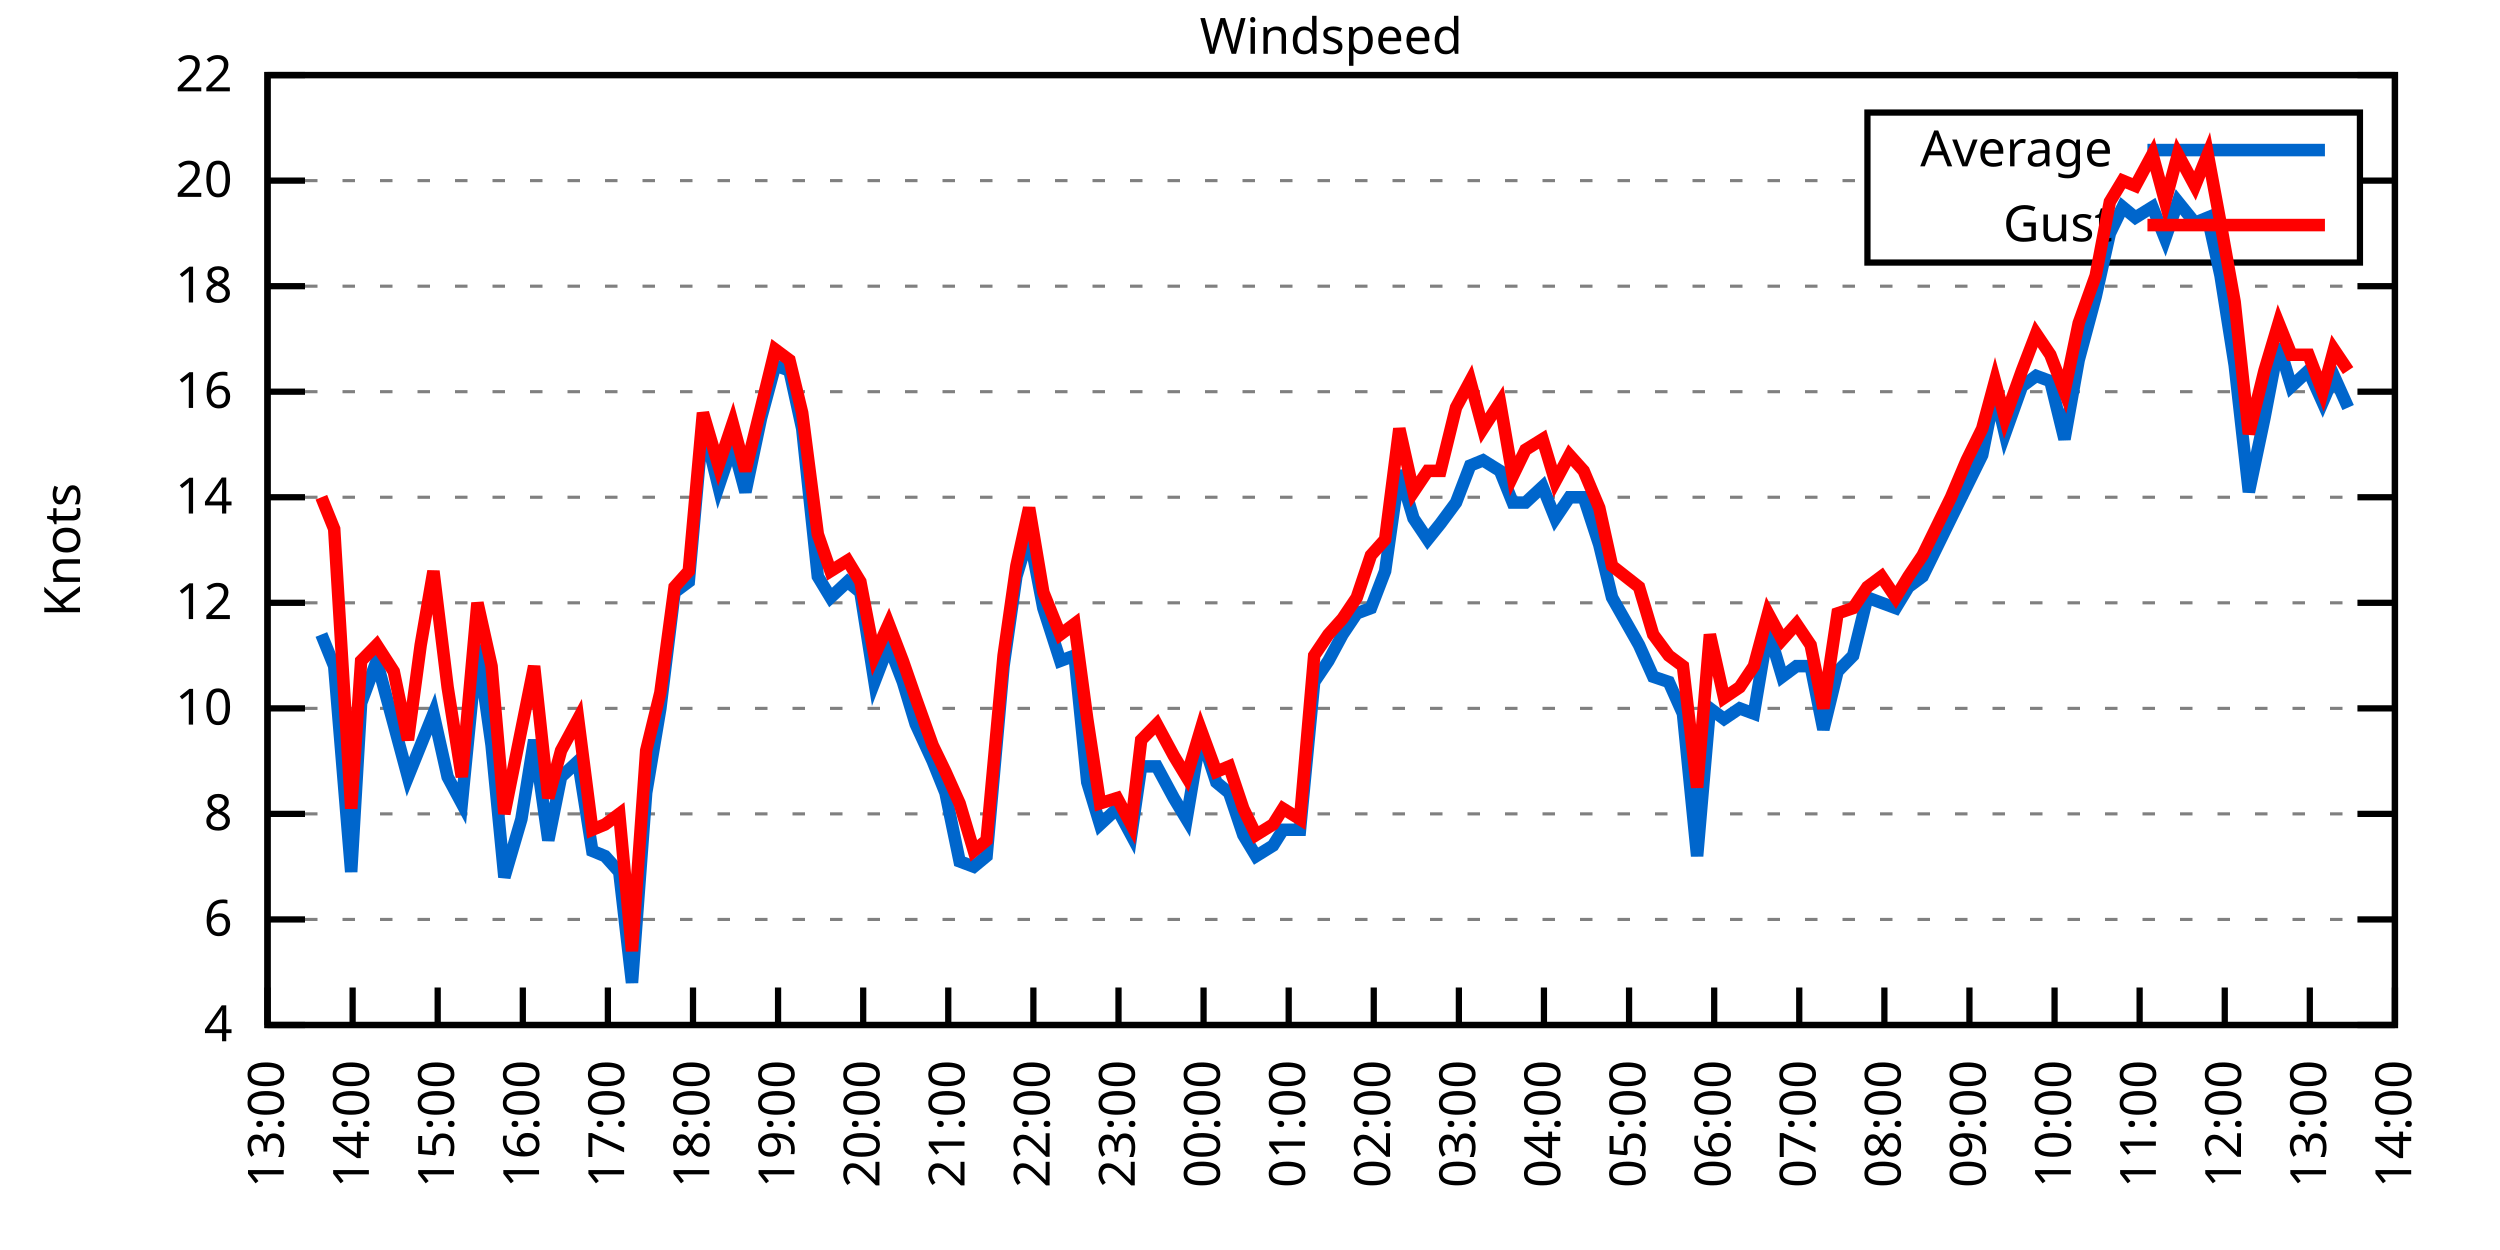
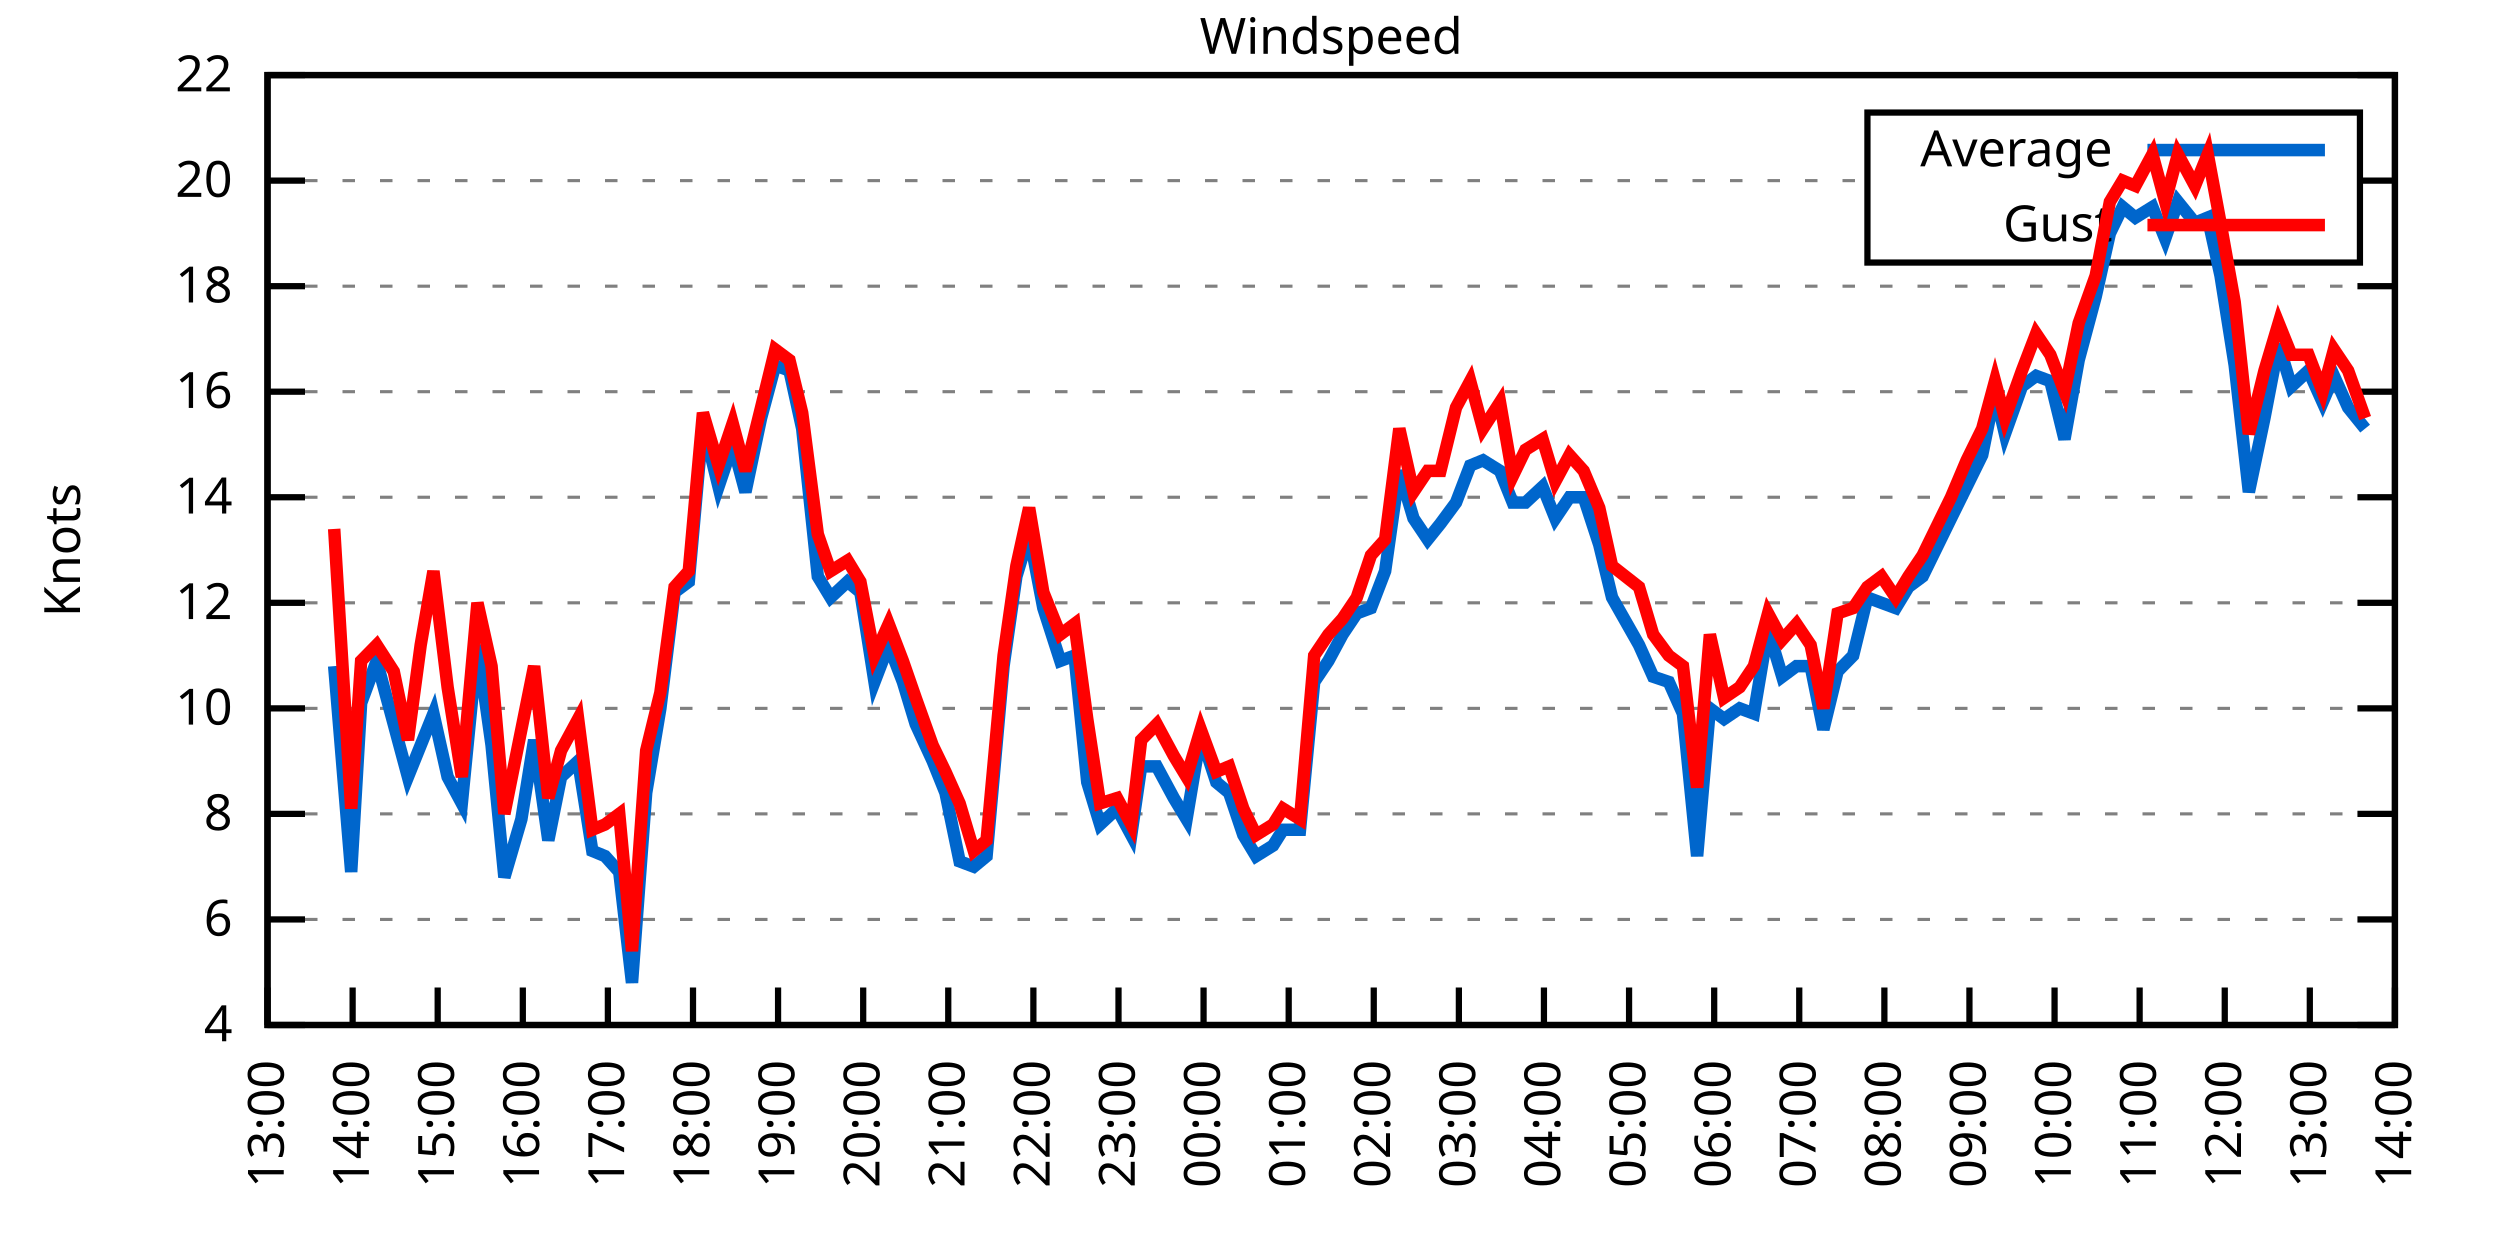
<svg xmlns="http://www.w3.org/2000/svg" xmlns:xlink="http://www.w3.org/1999/xlink" width="400" height="200" viewBox="0 0 400 200">
  <g id="gnuplot_canvas">
    <rect x="0" y="0" width="400" height="200" fill="none" />
    <defs>
      <circle id="gpDot" r="0.5" stroke-width="0.5" stroke="currentColor" />
      <path id="gpPt0" stroke-width="0.333" stroke="currentColor" d="M-1,0 h2 M0,-1 v2" />
      <path id="gpPt1" stroke-width="0.333" stroke="currentColor" d="M-1,-1 L1,1 M1,-1 L-1,1" />
      <path id="gpPt2" stroke-width="0.333" stroke="currentColor" d="M-1,0 L1,0 M0,-1 L0,1 M-1,-1 L1,1 M-1,1 L1,-1" />
      <rect id="gpPt3" stroke-width="0.333" stroke="currentColor" x="-1" y="-1" width="2" height="2" />
      <rect id="gpPt4" stroke-width="0.333" stroke="currentColor" fill="currentColor" x="-1" y="-1" width="2" height="2" />
      <circle id="gpPt5" stroke-width="0.333" stroke="currentColor" cx="0" cy="0" r="1" />
      <use xlink:href="#gpPt5" id="gpPt6" fill="currentColor" stroke="none" />
      <path id="gpPt7" stroke-width="0.333" stroke="currentColor" d="M0,-1.33 L-1.33,0.67 L1.33,0.67 z" />
      <use xlink:href="#gpPt7" id="gpPt8" fill="currentColor" stroke="none" />
      <use xlink:href="#gpPt7" id="gpPt9" stroke="currentColor" transform="rotate(180)" />
      <use xlink:href="#gpPt9" id="gpPt10" fill="currentColor" stroke="none" />
      <use xlink:href="#gpPt3" id="gpPt11" stroke="currentColor" transform="rotate(45)" />
      <use xlink:href="#gpPt11" id="gpPt12" fill="currentColor" stroke="none" />
      <path id="gpPt13" stroke-width="0.333" stroke="currentColor" d="M0,1.330 L1.265,0.411 L0.782,-1.067 L-0.782,-1.076 L-1.265,0.411 z" />
      <use xlink:href="#gpPt13" id="gpPt14" fill="currentColor" stroke="none" />
      <filter id="textbox" filterUnits="objectBoundingBox" x="0" y="0" height="1" width="1">
        <feFlood flood-color="white" flood-opacity="1" result="bgnd" />
        <feComposite in="SourceGraphic" in2="bgnd" operator="atop" />
      </filter>
      <filter id="greybox" filterUnits="objectBoundingBox" x="0" y="0" height="1" width="1">
        <feFlood flood-color="lightgrey" flood-opacity="1" result="grey" />
        <feComposite in="SourceGraphic" in2="grey" operator="atop" />
      </filter>
    </defs>
    <g fill="none" color="white" stroke="currentColor" stroke-width="1.00" stroke-linecap="butt" stroke-linejoin="miter">
</g>
    <g fill="none" color="black" stroke="currentColor" stroke-width="1.00" stroke-linecap="butt" stroke-linejoin="miter">
      <g stroke="none" shape-rendering="crispEdges">
        <polygon fill="rgb(255, 255, 255)" points="42.80,164.00 383.18,164.00 383.18,12.02 42.80,12.02 " />
      </g>
    </g>
    <g fill="none" color="black" stroke="currentColor" stroke-width="1.00" stroke-linecap="butt" stroke-linejoin="miter">
</g>
    <g fill="none" color="black" stroke="black" stroke-width="0.50" stroke-linecap="butt" stroke-linejoin="miter">
</g>
    <g fill="none" color="gray" stroke="currentColor" stroke-width="0.50" stroke-linecap="butt" stroke-linejoin="miter">
      <path stroke="gray" stroke-dasharray="2,4" class="gridline" d="M42.80,164.00 L383.19,164.00  " />
    </g>
    <g fill="none" color="gray" stroke="gray" stroke-width="1.00" stroke-linecap="butt" stroke-linejoin="miter">
</g>
    <g fill="none" color="black" stroke="currentColor" stroke-width="1.00" stroke-linecap="butt" stroke-linejoin="miter">
      <path stroke="black" d="M42.80,164.00 L48.80,164.00 M383.19,164.00 L377.19,164.00  " />
      <g transform="translate(37.20,166.60)" stroke="none" fill="black" font-family="Sans" font-size="8.00" text-anchor="end">
        <text>
          <tspan font-family="Sans"> 4</tspan>
        </text>
      </g>
    </g>
    <g fill="none" color="black" stroke="currentColor" stroke-width="1.00" stroke-linecap="butt" stroke-linejoin="miter">
</g>
    <g fill="none" color="black" stroke="black" stroke-width="0.50" stroke-linecap="butt" stroke-linejoin="miter">
</g>
    <g fill="none" color="gray" stroke="currentColor" stroke-width="0.50" stroke-linecap="butt" stroke-linejoin="miter">
      <path stroke="gray" stroke-dasharray="2,4" class="gridline" d="M42.80,147.11 L383.19,147.11  " />
    </g>
    <g fill="none" color="gray" stroke="gray" stroke-width="1.00" stroke-linecap="butt" stroke-linejoin="miter">
</g>
    <g fill="none" color="black" stroke="currentColor" stroke-width="1.00" stroke-linecap="butt" stroke-linejoin="miter">
      <path stroke="black" d="M42.80,147.11 L48.80,147.11 M383.19,147.11 L377.19,147.11  " />
      <g transform="translate(37.20,149.71)" stroke="none" fill="black" font-family="Sans" font-size="8.00" text-anchor="end">
        <text>
          <tspan font-family="Sans"> 6</tspan>
        </text>
      </g>
    </g>
    <g fill="none" color="black" stroke="currentColor" stroke-width="1.00" stroke-linecap="butt" stroke-linejoin="miter">
</g>
    <g fill="none" color="black" stroke="black" stroke-width="0.50" stroke-linecap="butt" stroke-linejoin="miter">
</g>
    <g fill="none" color="gray" stroke="currentColor" stroke-width="0.50" stroke-linecap="butt" stroke-linejoin="miter">
      <path stroke="gray" stroke-dasharray="2,4" class="gridline" d="M42.80,130.22 L383.19,130.22  " />
    </g>
    <g fill="none" color="gray" stroke="gray" stroke-width="1.00" stroke-linecap="butt" stroke-linejoin="miter">
</g>
    <g fill="none" color="black" stroke="currentColor" stroke-width="1.00" stroke-linecap="butt" stroke-linejoin="miter">
      <path stroke="black" d="M42.80,130.22 L48.80,130.22 M383.19,130.22 L377.19,130.22  " />
      <g transform="translate(37.20,132.82)" stroke="none" fill="black" font-family="Sans" font-size="8.00" text-anchor="end">
        <text>
          <tspan font-family="Sans"> 8</tspan>
        </text>
      </g>
    </g>
    <g fill="none" color="black" stroke="currentColor" stroke-width="1.00" stroke-linecap="butt" stroke-linejoin="miter">
</g>
    <g fill="none" color="black" stroke="black" stroke-width="0.50" stroke-linecap="butt" stroke-linejoin="miter">
</g>
    <g fill="none" color="gray" stroke="currentColor" stroke-width="0.50" stroke-linecap="butt" stroke-linejoin="miter">
      <path stroke="gray" stroke-dasharray="2,4" class="gridline" d="M42.80,113.34 L383.19,113.34  " />
    </g>
    <g fill="none" color="gray" stroke="gray" stroke-width="1.00" stroke-linecap="butt" stroke-linejoin="miter">
</g>
    <g fill="none" color="black" stroke="currentColor" stroke-width="1.00" stroke-linecap="butt" stroke-linejoin="miter">
      <path stroke="black" d="M42.80,113.34 L48.80,113.34 M383.19,113.34 L377.19,113.34  " />
      <g transform="translate(37.20,115.94)" stroke="none" fill="black" font-family="Sans" font-size="8.00" text-anchor="end">
        <text>
          <tspan font-family="Sans"> 10</tspan>
        </text>
      </g>
    </g>
    <g fill="none" color="black" stroke="currentColor" stroke-width="1.00" stroke-linecap="butt" stroke-linejoin="miter">
</g>
    <g fill="none" color="black" stroke="black" stroke-width="0.50" stroke-linecap="butt" stroke-linejoin="miter">
</g>
    <g fill="none" color="gray" stroke="currentColor" stroke-width="0.50" stroke-linecap="butt" stroke-linejoin="miter">
      <path stroke="gray" stroke-dasharray="2,4" class="gridline" d="M42.80,96.45 L383.19,96.45  " />
    </g>
    <g fill="none" color="gray" stroke="gray" stroke-width="1.00" stroke-linecap="butt" stroke-linejoin="miter">
</g>
    <g fill="none" color="black" stroke="currentColor" stroke-width="1.00" stroke-linecap="butt" stroke-linejoin="miter">
      <path stroke="black" d="M42.80,96.45 L48.80,96.45 M383.19,96.45 L377.19,96.45  " />
      <g transform="translate(37.20,99.05)" stroke="none" fill="black" font-family="Sans" font-size="8.00" text-anchor="end">
        <text>
          <tspan font-family="Sans"> 12</tspan>
        </text>
      </g>
    </g>
    <g fill="none" color="black" stroke="currentColor" stroke-width="1.00" stroke-linecap="butt" stroke-linejoin="miter">
</g>
    <g fill="none" color="black" stroke="black" stroke-width="0.50" stroke-linecap="butt" stroke-linejoin="miter">
</g>
    <g fill="none" color="gray" stroke="currentColor" stroke-width="0.50" stroke-linecap="butt" stroke-linejoin="miter">
      <path stroke="gray" stroke-dasharray="2,4" class="gridline" d="M42.80,79.56 L383.19,79.56  " />
    </g>
    <g fill="none" color="gray" stroke="gray" stroke-width="1.00" stroke-linecap="butt" stroke-linejoin="miter">
</g>
    <g fill="none" color="black" stroke="currentColor" stroke-width="1.00" stroke-linecap="butt" stroke-linejoin="miter">
      <path stroke="black" d="M42.80,79.56 L48.80,79.56 M383.19,79.56 L377.19,79.56  " />
      <g transform="translate(37.20,82.16)" stroke="none" fill="black" font-family="Sans" font-size="8.00" text-anchor="end">
        <text>
          <tspan font-family="Sans"> 14</tspan>
        </text>
      </g>
    </g>
    <g fill="none" color="black" stroke="currentColor" stroke-width="1.00" stroke-linecap="butt" stroke-linejoin="miter">
</g>
    <g fill="none" color="black" stroke="black" stroke-width="0.50" stroke-linecap="butt" stroke-linejoin="miter">
</g>
    <g fill="none" color="gray" stroke="currentColor" stroke-width="0.50" stroke-linecap="butt" stroke-linejoin="miter">
      <path stroke="gray" stroke-dasharray="2,4" class="gridline" d="M42.80,62.67 L383.19,62.67  " />
    </g>
    <g fill="none" color="gray" stroke="gray" stroke-width="1.00" stroke-linecap="butt" stroke-linejoin="miter">
</g>
    <g fill="none" color="black" stroke="currentColor" stroke-width="1.00" stroke-linecap="butt" stroke-linejoin="miter">
      <path stroke="black" d="M42.80,62.67 L48.80,62.67 M383.19,62.67 L377.19,62.67  " />
      <g transform="translate(37.20,65.27)" stroke="none" fill="black" font-family="Sans" font-size="8.00" text-anchor="end">
        <text>
          <tspan font-family="Sans"> 16</tspan>
        </text>
      </g>
    </g>
    <g fill="none" color="black" stroke="currentColor" stroke-width="1.00" stroke-linecap="butt" stroke-linejoin="miter">
</g>
    <g fill="none" color="black" stroke="black" stroke-width="0.50" stroke-linecap="butt" stroke-linejoin="miter">
</g>
    <g fill="none" color="gray" stroke="currentColor" stroke-width="0.50" stroke-linecap="butt" stroke-linejoin="miter">
      <path stroke="gray" stroke-dasharray="2,4" class="gridline" d="M42.80,45.79 L383.19,45.79  " />
    </g>
    <g fill="none" color="gray" stroke="gray" stroke-width="1.00" stroke-linecap="butt" stroke-linejoin="miter">
</g>
    <g fill="none" color="black" stroke="currentColor" stroke-width="1.00" stroke-linecap="butt" stroke-linejoin="miter">
      <path stroke="black" d="M42.80,45.79 L48.80,45.79 M383.19,45.79 L377.19,45.79  " />
      <g transform="translate(37.20,48.39)" stroke="none" fill="black" font-family="Sans" font-size="8.00" text-anchor="end">
        <text>
          <tspan font-family="Sans"> 18</tspan>
        </text>
      </g>
    </g>
    <g fill="none" color="black" stroke="currentColor" stroke-width="1.00" stroke-linecap="butt" stroke-linejoin="miter">
</g>
    <g fill="none" color="black" stroke="black" stroke-width="0.50" stroke-linecap="butt" stroke-linejoin="miter">
</g>
    <g fill="none" color="gray" stroke="currentColor" stroke-width="0.50" stroke-linecap="butt" stroke-linejoin="miter">
      <path stroke="gray" stroke-dasharray="2,4" class="gridline" d="M42.80,28.90 L298.79,28.90 M377.59,28.90 L383.19,28.90  " />
    </g>
    <g fill="none" color="gray" stroke="gray" stroke-width="1.00" stroke-linecap="butt" stroke-linejoin="miter">
</g>
    <g fill="none" color="black" stroke="currentColor" stroke-width="1.00" stroke-linecap="butt" stroke-linejoin="miter">
      <path stroke="black" d="M42.80,28.90 L48.80,28.90 M383.19,28.90 L377.19,28.90  " />
      <g transform="translate(37.20,31.50)" stroke="none" fill="black" font-family="Sans" font-size="8.00" text-anchor="end">
        <text>
          <tspan font-family="Sans"> 20</tspan>
        </text>
      </g>
    </g>
    <g fill="none" color="black" stroke="currentColor" stroke-width="1.00" stroke-linecap="butt" stroke-linejoin="miter">
</g>
    <g fill="none" color="black" stroke="black" stroke-width="0.50" stroke-linecap="butt" stroke-linejoin="miter">
</g>
    <g fill="none" color="gray" stroke="currentColor" stroke-width="0.50" stroke-linecap="butt" stroke-linejoin="miter">
      <path stroke="gray" stroke-dasharray="2,4" class="gridline" d="M42.80,12.01 L383.19,12.01  " />
    </g>
    <g fill="none" color="gray" stroke="gray" stroke-width="1.00" stroke-linecap="butt" stroke-linejoin="miter">
</g>
    <g fill="none" color="black" stroke="currentColor" stroke-width="1.00" stroke-linecap="butt" stroke-linejoin="miter">
      <path stroke="black" d="M42.80,12.01 L48.80,12.01 M383.19,12.01 L377.19,12.01  " />
      <g transform="translate(37.20,14.61)" stroke="none" fill="black" font-family="Sans" font-size="8.00" text-anchor="end">
        <text>
          <tspan font-family="Sans"> 22</tspan>
        </text>
      </g>
    </g>
    <g fill="none" color="black" stroke="currentColor" stroke-width="1.00" stroke-linecap="butt" stroke-linejoin="miter">
      <path stroke="black" d="M42.80,164.00 L42.80,158.00  " />
      <g transform="translate(45.40,169.60) rotate(270.00)" stroke="none" fill="black" font-family="Sans" font-size="8.00" text-anchor="end">
        <text>
          <tspan font-family="Sans">13:00</tspan>
        </text>
      </g>
    </g>
    <g fill="none" color="black" stroke="currentColor" stroke-width="1.00" stroke-linecap="butt" stroke-linejoin="miter">
      <path stroke="black" d="M56.42,164.00 L56.42,158.00  " />
      <g transform="translate(59.02,169.60) rotate(270.00)" stroke="none" fill="black" font-family="Sans" font-size="8.00" text-anchor="end">
        <text>
          <tspan font-family="Sans">14:00</tspan>
        </text>
      </g>
    </g>
    <g fill="none" color="black" stroke="currentColor" stroke-width="1.00" stroke-linecap="butt" stroke-linejoin="miter">
      <path stroke="black" d="M70.03,164.00 L70.03,158.00  " />
      <g transform="translate(72.63,169.60) rotate(270.00)" stroke="none" fill="black" font-family="Sans" font-size="8.00" text-anchor="end">
        <text>
          <tspan font-family="Sans">15:00</tspan>
        </text>
      </g>
    </g>
    <g fill="none" color="black" stroke="currentColor" stroke-width="1.00" stroke-linecap="butt" stroke-linejoin="miter">
      <path stroke="black" d="M83.65,164.00 L83.65,158.00  " />
      <g transform="translate(86.25,169.60) rotate(270.00)" stroke="none" fill="black" font-family="Sans" font-size="8.00" text-anchor="end">
        <text>
          <tspan font-family="Sans">16:00</tspan>
        </text>
      </g>
    </g>
    <g fill="none" color="black" stroke="currentColor" stroke-width="1.00" stroke-linecap="butt" stroke-linejoin="miter">
      <path stroke="black" d="M97.26,164.00 L97.26,158.00  " />
      <g transform="translate(99.86,169.60) rotate(270.00)" stroke="none" fill="black" font-family="Sans" font-size="8.00" text-anchor="end">
        <text>
          <tspan font-family="Sans">17:00</tspan>
        </text>
      </g>
    </g>
    <g fill="none" color="black" stroke="currentColor" stroke-width="1.00" stroke-linecap="butt" stroke-linejoin="miter">
      <path stroke="black" d="M110.88,164.00 L110.88,158.00  " />
      <g transform="translate(113.48,169.60) rotate(270.00)" stroke="none" fill="black" font-family="Sans" font-size="8.00" text-anchor="end">
        <text>
          <tspan font-family="Sans">18:00</tspan>
        </text>
      </g>
    </g>
    <g fill="none" color="black" stroke="currentColor" stroke-width="1.00" stroke-linecap="butt" stroke-linejoin="miter">
      <path stroke="black" d="M124.49,164.00 L124.49,158.00  " />
      <g transform="translate(127.09,169.60) rotate(270.00)" stroke="none" fill="black" font-family="Sans" font-size="8.00" text-anchor="end">
        <text>
          <tspan font-family="Sans">19:00</tspan>
        </text>
      </g>
    </g>
    <g fill="none" color="black" stroke="currentColor" stroke-width="1.00" stroke-linecap="butt" stroke-linejoin="miter">
      <path stroke="black" d="M138.11,164.00 L138.11,158.00  " />
      <g transform="translate(140.71,169.60) rotate(270.00)" stroke="none" fill="black" font-family="Sans" font-size="8.00" text-anchor="end">
        <text>
          <tspan font-family="Sans">20:00</tspan>
        </text>
      </g>
    </g>
    <g fill="none" color="black" stroke="currentColor" stroke-width="1.00" stroke-linecap="butt" stroke-linejoin="miter">
      <path stroke="black" d="M151.72,164.00 L151.72,158.00  " />
      <g transform="translate(154.32,169.60) rotate(270.00)" stroke="none" fill="black" font-family="Sans" font-size="8.00" text-anchor="end">
        <text>
          <tspan font-family="Sans">21:00</tspan>
        </text>
      </g>
    </g>
    <g fill="none" color="black" stroke="currentColor" stroke-width="1.00" stroke-linecap="butt" stroke-linejoin="miter">
      <path stroke="black" d="M165.34,164.00 L165.34,158.00  " />
      <g transform="translate(167.94,169.60) rotate(270.00)" stroke="none" fill="black" font-family="Sans" font-size="8.00" text-anchor="end">
        <text>
          <tspan font-family="Sans">22:00</tspan>
        </text>
      </g>
    </g>
    <g fill="none" color="black" stroke="currentColor" stroke-width="1.00" stroke-linecap="butt" stroke-linejoin="miter">
      <path stroke="black" d="M178.96,164.00 L178.96,158.00  " />
      <g transform="translate(181.56,169.60) rotate(270.00)" stroke="none" fill="black" font-family="Sans" font-size="8.00" text-anchor="end">
        <text>
          <tspan font-family="Sans">23:00</tspan>
        </text>
      </g>
    </g>
    <g fill="none" color="black" stroke="currentColor" stroke-width="1.00" stroke-linecap="butt" stroke-linejoin="miter">
      <path stroke="black" d="M192.57,164.00 L192.57,158.00  " />
      <g transform="translate(195.17,169.60) rotate(270.00)" stroke="none" fill="black" font-family="Sans" font-size="8.00" text-anchor="end">
        <text>
          <tspan font-family="Sans">00:00</tspan>
        </text>
      </g>
    </g>
    <g fill="none" color="black" stroke="currentColor" stroke-width="1.00" stroke-linecap="butt" stroke-linejoin="miter">
      <path stroke="black" d="M206.19,164.00 L206.19,158.00  " />
      <g transform="translate(208.79,169.60) rotate(270.00)" stroke="none" fill="black" font-family="Sans" font-size="8.00" text-anchor="end">
        <text>
          <tspan font-family="Sans">01:00</tspan>
        </text>
      </g>
    </g>
    <g fill="none" color="black" stroke="currentColor" stroke-width="1.00" stroke-linecap="butt" stroke-linejoin="miter">
      <path stroke="black" d="M219.80,164.00 L219.80,158.00  " />
      <g transform="translate(222.40,169.60) rotate(270.00)" stroke="none" fill="black" font-family="Sans" font-size="8.00" text-anchor="end">
        <text>
          <tspan font-family="Sans">02:00</tspan>
        </text>
      </g>
    </g>
    <g fill="none" color="black" stroke="currentColor" stroke-width="1.00" stroke-linecap="butt" stroke-linejoin="miter">
      <path stroke="black" d="M233.42,164.00 L233.42,158.00  " />
      <g transform="translate(236.02,169.60) rotate(270.00)" stroke="none" fill="black" font-family="Sans" font-size="8.00" text-anchor="end">
        <text>
          <tspan font-family="Sans">03:00</tspan>
        </text>
      </g>
    </g>
    <g fill="none" color="black" stroke="currentColor" stroke-width="1.00" stroke-linecap="butt" stroke-linejoin="miter">
      <path stroke="black" d="M247.03,164.00 L247.03,158.00  " />
      <g transform="translate(249.63,169.60) rotate(270.00)" stroke="none" fill="black" font-family="Sans" font-size="8.00" text-anchor="end">
        <text>
          <tspan font-family="Sans">04:00</tspan>
        </text>
      </g>
    </g>
    <g fill="none" color="black" stroke="currentColor" stroke-width="1.00" stroke-linecap="butt" stroke-linejoin="miter">
      <path stroke="black" d="M260.65,164.00 L260.65,158.00  " />
      <g transform="translate(263.25,169.60) rotate(270.00)" stroke="none" fill="black" font-family="Sans" font-size="8.00" text-anchor="end">
        <text>
          <tspan font-family="Sans">05:00</tspan>
        </text>
      </g>
    </g>
    <g fill="none" color="black" stroke="currentColor" stroke-width="1.00" stroke-linecap="butt" stroke-linejoin="miter">
      <path stroke="black" d="M274.27,164.00 L274.27,158.00  " />
      <g transform="translate(276.87,169.60) rotate(270.00)" stroke="none" fill="black" font-family="Sans" font-size="8.00" text-anchor="end">
        <text>
          <tspan font-family="Sans">06:00</tspan>
        </text>
      </g>
    </g>
    <g fill="none" color="black" stroke="currentColor" stroke-width="1.00" stroke-linecap="butt" stroke-linejoin="miter">
      <path stroke="black" d="M287.88,164.00 L287.88,158.00  " />
      <g transform="translate(290.48,169.60) rotate(270.00)" stroke="none" fill="black" font-family="Sans" font-size="8.00" text-anchor="end">
        <text>
          <tspan font-family="Sans">07:00</tspan>
        </text>
      </g>
    </g>
    <g fill="none" color="black" stroke="currentColor" stroke-width="1.00" stroke-linecap="butt" stroke-linejoin="miter">
      <path stroke="black" d="M301.50,164.00 L301.50,158.00  " />
      <g transform="translate(304.10,169.60) rotate(270.00)" stroke="none" fill="black" font-family="Sans" font-size="8.00" text-anchor="end">
        <text>
          <tspan font-family="Sans">08:00</tspan>
        </text>
      </g>
    </g>
    <g fill="none" color="black" stroke="currentColor" stroke-width="1.00" stroke-linecap="butt" stroke-linejoin="miter">
      <path stroke="black" d="M315.11,164.00 L315.11,158.00  " />
      <g transform="translate(317.71,169.60) rotate(270.00)" stroke="none" fill="black" font-family="Sans" font-size="8.00" text-anchor="end">
        <text>
          <tspan font-family="Sans">09:00</tspan>
        </text>
      </g>
    </g>
    <g fill="none" color="black" stroke="currentColor" stroke-width="1.00" stroke-linecap="butt" stroke-linejoin="miter">
      <path stroke="black" d="M328.73,164.00 L328.73,158.00  " />
      <g transform="translate(331.33,169.60) rotate(270.00)" stroke="none" fill="black" font-family="Sans" font-size="8.00" text-anchor="end">
        <text>
          <tspan font-family="Sans">10:00</tspan>
        </text>
      </g>
    </g>
    <g fill="none" color="black" stroke="currentColor" stroke-width="1.00" stroke-linecap="butt" stroke-linejoin="miter">
      <path stroke="black" d="M342.34,164.00 L342.34,158.00  " />
      <g transform="translate(344.94,169.60) rotate(270.00)" stroke="none" fill="black" font-family="Sans" font-size="8.00" text-anchor="end">
        <text>
          <tspan font-family="Sans">11:00</tspan>
        </text>
      </g>
    </g>
    <g fill="none" color="black" stroke="currentColor" stroke-width="1.00" stroke-linecap="butt" stroke-linejoin="miter">
      <path stroke="black" d="M355.96,164.00 L355.96,158.00  " />
      <g transform="translate(358.56,169.60) rotate(270.00)" stroke="none" fill="black" font-family="Sans" font-size="8.00" text-anchor="end">
        <text>
          <tspan font-family="Sans">12:00</tspan>
        </text>
      </g>
    </g>
    <g fill="none" color="black" stroke="currentColor" stroke-width="1.00" stroke-linecap="butt" stroke-linejoin="miter">
      <path stroke="black" d="M369.57,164.00 L369.57,158.00  " />
      <g transform="translate(372.17,169.60) rotate(270.00)" stroke="none" fill="black" font-family="Sans" font-size="8.00" text-anchor="end">
        <text>
          <tspan font-family="Sans">13:00</tspan>
        </text>
      </g>
    </g>
    <g fill="none" color="black" stroke="currentColor" stroke-width="1.00" stroke-linecap="butt" stroke-linejoin="miter">
      <path stroke="black" d="M383.19,164.00 L383.19,158.00  " />
      <g transform="translate(385.79,169.60) rotate(270.00)" stroke="none" fill="black" font-family="Sans" font-size="8.00" text-anchor="end">
        <text>
          <tspan font-family="Sans">14:00</tspan>
        </text>
      </g>
    </g>
    <g fill="none" color="black" stroke="currentColor" stroke-width="1.00" stroke-linecap="butt" stroke-linejoin="miter">
</g>
    <g fill="none" color="black" stroke="currentColor" stroke-width="1.00" stroke-linecap="butt" stroke-linejoin="miter">
      <path stroke="black" d="M42.80,12.01 L42.80,164.00 L383.19,164.00 L383.19,12.01 L42.80,12.01 Z  " />
    </g>
    <g fill="none" color="black" stroke="currentColor" stroke-width="1.00" stroke-linecap="butt" stroke-linejoin="miter">
</g>
    <g fill="none" color="black" stroke="currentColor" stroke-width="1.00" stroke-linecap="butt" stroke-linejoin="miter">
      <path stroke="black" d="M298.79,42.01 L298.79,18.01 L377.59,18.01 L377.59,42.01 L298.79,42.01 Z  " />
    </g>
    <g id="Windspeed_plot_1">
      <g fill="none" color="white" stroke="black" stroke-width="2.00" stroke-linecap="butt" stroke-linejoin="miter">
</g>
      <g fill="none" color="black" stroke="currentColor" stroke-width="2.00" stroke-linecap="butt" stroke-linejoin="miter">
        <g transform="translate(337.99,26.61)" stroke="none" fill="black" font-family="Sans" font-size="8.00" text-anchor="end">
          <text>
            <tspan font-family="Sans">Average</tspan>
          </text>
        </g>
      </g>
      <g fill="none" color="black" stroke="currentColor" stroke-width="2.00" stroke-linecap="butt" stroke-linejoin="miter">
-         <path stroke="rgb(  0, 102, 204)" d="M343.59,24.01 L371.99,24.01 M51.42,101.52 L53.47,106.58 L56.19,139.51 L57.78,112.49 L60.27,105.74 L63.00,115.87   L65.27,124.31 L67.31,119.25 L69.35,114.18 L71.62,124.31 L73.89,128.54 L76.39,103.20 L78.65,119.25 L80.70,140.36   L83.42,131.07 L85.46,118.40 L87.73,134.45 L89.77,124.31 L92.50,121.78 L94.77,136.14 L96.81,136.98 L99.08,139.51   L101.12,157.24 L103.39,126.85 L105.66,113.34 L107.93,94.76 L110.20,93.07 L112.47,67.74 L114.96,77.87 L117.23,71.12   L119.27,78.72 L121.77,66.90 L124.04,58.45 L126.31,59.30 L128.35,68.58 L130.85,92.23 L132.89,95.60 L135.61,93.07   L137.66,94.76 L139.92,109.11 L142.19,103.20 L144.46,109.11 L146.51,115.87 L149.23,121.78 L151.27,126.85 L153.54,137.82   L155.81,138.67 L157.85,136.98 L160.57,106.58 L162.62,92.23 L164.66,85.47 L166.93,97.29 L169.65,105.74 L171.92,104.89   L173.96,125.16 L176.01,131.91 L178.73,129.38 L181.00,133.60 L182.59,122.62 L185.08,122.62 L187.81,127.69 L189.85,131.07   L192.12,117.56 L194.61,125.16 L196.66,126.85 L198.93,133.60 L200.97,136.98 L203.69,135.29 L205.28,132.76 L208.00,132.76   L210.27,109.11 L212.54,105.74 L214.81,101.52 L217.08,98.14 L219.35,97.29 L221.62,91.38 L223.89,75.34 L226.16,82.94   L228.43,86.32 L230.47,83.78 L232.96,80.41 L235.23,74.49 L237.28,73.65 L240.00,75.34 L242.04,80.41 L244.08,80.41   L246.81,77.87 L248.85,82.94 L251.12,79.56 L253.39,79.56 L255.88,87.16 L257.93,95.60 L262.24,103.20 L264.51,108.27   L267.00,109.11 L269.27,114.18 L271.54,136.98 L273.58,113.34 L275.85,115.03 L278.35,113.34 L280.62,114.18 L282.89,100.67   L285.16,108.27 L287.43,106.58 L289.70,106.58 L291.74,116.71 L294.01,107.43 L296.50,104.89 L298.77,95.60 L301.04,96.45   L303.31,97.29 L305.35,93.92 L307.62,92.23 L312.16,82.94 L314.66,77.87 L317.15,72.81 L319.20,62.67 L320.79,69.43   L323.51,61.83 L325.78,60.14 L328.05,60.98 L330.32,70.27 L332.59,57.61 L335.31,47.47 L337.58,37.34 L339.62,33.12   L341.66,34.81 L344.39,33.12 L346.43,38.19 L348.47,32.28 L351.19,35.65 L353.24,34.81 L355.28,44.10 L357.55,58.45   L359.82,78.72 L362.31,66.90 L364.58,55.07 L366.62,61.83 L369.35,59.30 L371.62,64.36 L373.43,60.14 L375.70,65.21    " />
+         <path stroke="rgb(  0, 102, 204)" d="M343.59,24.01 L371.99,24.01 M53.47,106.58 L56.19,139.51 L57.78,112.49 L60.27,105.74 L63.00,115.87 L65.27,124.31   L67.31,119.25 L69.35,114.18 L71.62,124.31 L73.89,128.54 L76.39,103.20 L78.65,119.25 L80.70,140.36 L83.42,131.07   L85.46,118.40 L87.73,134.45 L89.77,124.31 L92.50,121.78 L94.77,136.14 L96.81,136.98 L99.08,139.51 L101.12,157.24   L103.39,126.85 L105.66,113.34 L107.93,94.76 L110.20,93.07 L112.47,67.74 L114.96,77.87 L117.23,71.12 L119.27,78.72   L121.77,66.90 L124.04,58.45 L126.31,59.30 L128.35,68.58 L130.85,92.23 L132.89,95.60 L135.61,93.07 L137.66,94.76   L139.92,109.11 L142.19,103.20 L144.46,109.11 L146.51,115.87 L149.23,121.78 L151.27,126.85 L153.54,137.82 L155.81,138.67   L157.85,136.98 L160.57,106.58 L162.62,92.23 L164.66,85.47 L166.93,97.29 L169.65,105.74 L171.92,104.89 L173.96,125.16   L176.01,131.91 L178.73,129.38 L181.00,133.60 L182.59,122.62 L185.08,122.62 L187.81,127.69 L189.85,131.07 L192.12,117.56   L194.61,125.16 L196.66,126.85 L198.93,133.60 L200.97,136.98 L203.69,135.29 L205.28,132.76 L208.00,132.76 L210.27,109.11   L212.54,105.74 L214.81,101.52 L217.08,98.14 L219.35,97.29 L221.62,91.38 L223.89,75.34 L226.16,82.94 L228.43,86.32   L230.47,83.78 L232.96,80.41 L235.23,74.49 L237.28,73.65 L240.00,75.34 L242.04,80.41 L244.08,80.41 L246.81,77.87   L248.85,82.94 L251.12,79.56 L253.39,79.56 L255.88,87.16 L257.93,95.60 L262.24,103.20 L264.51,108.27 L267.00,109.11   L269.27,114.18 L271.54,136.98 L273.58,113.34 L275.85,115.03 L278.35,113.34 L280.62,114.18 L282.89,100.67 L285.16,108.27   L287.43,106.58 L289.70,106.58 L291.74,116.71 L294.01,107.43 L296.50,104.89 L298.77,95.60 L301.04,96.45 L303.31,97.29   L305.35,93.92 L307.62,92.23 L312.16,82.94 L314.66,77.87 L317.15,72.81 L319.20,62.67 L320.79,69.43 L323.51,61.83   L325.78,60.14 L328.05,60.98 L330.32,70.27 L332.59,57.61 L335.31,47.47 L337.58,37.34 L339.62,33.12 L341.66,34.81   L344.39,33.12 L346.43,38.19 L348.47,32.28 L351.19,35.65 L353.24,34.81 L355.28,44.10 L357.55,58.45 L359.82,78.72   L362.31,66.90 L364.58,55.07 L366.62,61.83 L369.35,59.30 L371.62,64.36 L373.43,60.14 L375.70,65.21 L378.42,68.58    " />
      </g>
    </g>
    <g id="Windspeed_plot_2">
      <g fill="none" color="black" stroke="currentColor" stroke-width="2.00" stroke-linecap="butt" stroke-linejoin="miter">
        <g transform="translate(337.99,38.61)" stroke="none" fill="black" font-family="Sans" font-size="8.00" text-anchor="end">
          <text>
            <tspan font-family="Sans">Gust</tspan>
          </text>
        </g>
      </g>
      <g fill="none" color="black" stroke="currentColor" stroke-width="2.00" stroke-linecap="butt" stroke-linejoin="miter">
-         <path stroke="rgb(255,   0,   0)" d="M343.59,36.01 L371.99,36.01 M51.42,79.56 L53.47,84.63 L56.19,129.38 L57.78,105.74 L60.27,103.20 L63.00,107.43   L65.27,118.40 L67.31,103.20 L69.35,91.38 L71.62,109.96 L73.89,124.31 L76.39,96.45 L78.65,106.58 L80.70,130.22   L83.42,116.71 L85.46,106.58 L87.73,127.69 L89.77,120.09 L92.50,115.03 L94.77,132.76 L96.81,131.91 L99.08,130.22   L101.12,152.18 L103.39,120.09 L105.66,110.80 L107.93,93.92 L110.20,91.38 L112.47,66.05 L114.96,74.49 L117.23,67.74   L119.27,75.34 L121.77,65.21 L124.04,55.92 L126.31,57.61 L128.35,66.05 L130.85,85.47 L132.89,91.38 L135.61,89.69   L137.66,93.07 L139.92,104.89 L142.19,99.83 L144.46,105.74 L146.51,111.65 L149.23,119.25 L151.27,123.47 L153.54,128.54   L155.81,136.14 L157.85,134.45 L160.57,104.89 L162.62,90.54 L164.66,81.25 L166.93,94.76 L169.65,101.52 L171.92,99.83   L173.96,115.03 L176.01,128.54 L178.73,127.69 L181.00,131.91 L182.59,118.40 L185.08,115.87 L187.81,120.94 L189.85,124.31   L192.12,116.71 L194.61,123.47 L196.66,122.62 L198.93,129.38 L200.97,133.60 L203.69,131.91 L205.28,129.38 L208.00,131.07   L210.27,104.89 L212.54,101.52 L214.81,98.98 L217.08,95.60 L219.35,88.85 L221.62,86.32 L223.89,68.58 L226.16,78.72   L228.43,75.34 L230.47,75.34 L232.96,65.21 L235.23,60.98 L237.28,68.58 L240.00,64.36 L242.04,76.18 L244.08,71.96   L246.81,70.27 L248.85,77.03 L251.12,72.81 L253.39,75.34 L255.88,81.25 L257.93,90.54 L262.24,93.92 L264.51,101.52   L267.00,104.89 L269.27,106.58 L271.54,126.00 L273.58,101.52 L275.85,111.65 L278.35,109.96 L280.62,106.58 L282.89,98.14   L285.16,102.36 L287.43,99.83 L289.70,103.20 L291.74,113.34 L294.01,98.14 L296.50,97.29 L298.77,93.92 L301.04,92.23   L303.31,95.60 L305.35,92.23 L307.62,88.85 L312.16,79.56 L314.66,73.65 L317.15,68.58 L319.20,60.98 L320.79,66.90   L323.51,59.30 L325.78,53.39 L328.05,56.76 L330.32,62.67 L332.59,51.70 L335.31,44.10 L337.58,32.28 L339.62,28.90   L341.66,29.74 L344.39,24.68 L346.43,32.28 L348.47,24.68 L351.19,29.74 L353.24,24.68 L355.28,35.65 L357.55,48.32   L359.82,69.43 L362.31,59.30 L364.58,51.70 L366.62,56.76 L369.35,56.76 L371.62,62.67 L373.43,55.92 L375.70,59.30    " />
+         <path stroke="rgb(255,   0,   0)" d="M343.59,36.01 L371.99,36.01 M53.47,84.63 L56.19,129.38 L57.78,105.74 L60.27,103.20 L63.00,107.43 L65.27,118.40   L67.31,103.20 L69.35,91.38 L71.62,109.96 L73.89,124.31 L76.39,96.45 L78.65,106.58 L80.70,130.22 L83.42,116.71   L85.46,106.58 L87.73,127.69 L89.77,120.09 L92.50,115.03 L94.77,132.76 L96.81,131.91 L99.08,130.22 L101.12,152.18   L103.39,120.09 L105.66,110.80 L107.93,93.92 L110.20,91.38 L112.47,66.05 L114.96,74.49 L117.23,67.74 L119.27,75.34   L121.77,65.21 L124.04,55.92 L126.31,57.61 L128.35,66.05 L130.85,85.47 L132.89,91.38 L135.61,89.69 L137.66,93.07   L139.92,104.89 L142.19,99.83 L144.46,105.74 L146.51,111.65 L149.23,119.25 L151.27,123.47 L153.54,128.54 L155.81,136.14   L157.85,134.45 L160.57,104.89 L162.62,90.54 L164.66,81.25 L166.93,94.76 L169.65,101.52 L171.92,99.83 L173.96,115.03   L176.01,128.54 L178.73,127.69 L181.00,131.91 L182.59,118.40 L185.08,115.87 L187.81,120.94 L189.85,124.31 L192.12,116.71   L194.61,123.47 L196.66,122.62 L198.93,129.38 L200.97,133.60 L203.69,131.91 L205.28,129.38 L208.00,131.07 L210.27,104.89   L212.54,101.52 L214.81,98.98 L217.08,95.60 L219.35,88.85 L221.62,86.32 L223.89,68.58 L226.16,78.72 L228.43,75.34   L230.47,75.34 L232.96,65.21 L235.23,60.98 L237.28,68.58 L240.00,64.36 L242.04,76.18 L244.08,71.96 L246.81,70.27   L248.85,77.03 L251.12,72.81 L253.39,75.34 L255.88,81.25 L257.93,90.54 L262.24,93.92 L264.51,101.52 L267.00,104.89   L269.27,106.58 L271.54,126.00 L273.58,101.52 L275.85,111.65 L278.35,109.96 L280.62,106.58 L282.89,98.14 L285.16,102.36   L287.43,99.83 L289.70,103.20 L291.74,113.34 L294.01,98.14 L296.50,97.29 L298.77,93.92 L301.04,92.23 L303.31,95.60   L305.35,92.23 L307.62,88.85 L312.16,79.56 L314.66,73.65 L317.15,68.58 L319.20,60.98 L320.79,66.90 L323.51,59.30   L325.78,53.39 L328.05,56.76 L330.32,62.67 L332.59,51.70 L335.31,44.10 L337.58,32.28 L339.62,28.90 L341.66,29.74   L344.39,24.68 L346.43,32.28 L348.47,24.68 L351.19,29.74 L353.24,24.68 L355.28,35.65 L357.55,48.32 L359.82,69.43   L362.31,59.30 L364.58,51.70 L366.62,56.76 L369.35,56.76 L371.62,62.67 L373.43,55.92 L375.70,59.30 L378.42,66.90    " />
      </g>
    </g>
    <g fill="none" color="black" stroke="currentColor" stroke-width="2.00" stroke-linecap="butt" stroke-linejoin="miter">
</g>
    <g fill="none" color="black" stroke="black" stroke-width="1.00" stroke-linecap="butt" stroke-linejoin="miter">
</g>
    <g fill="none" color="black" stroke="currentColor" stroke-width="1.00" stroke-linecap="butt" stroke-linejoin="miter">
      <path stroke="black" d="M42.80,12.01 L42.80,164.00 L383.19,164.00 L383.19,12.01 L42.80,12.01 Z  " />
      <g transform="translate(12.80,88.01) rotate(270.00)" stroke="none" fill="black" font-family="Sans" font-size="8.00" text-anchor="middle">
        <text>
          <tspan font-family="Sans">Knots</tspan>
        </text>
      </g>
    </g>
    <g fill="none" color="black" stroke="currentColor" stroke-width="1.00" stroke-linecap="butt" stroke-linejoin="miter">
</g>
    <g fill="none" color="black" stroke="currentColor" stroke-width="1.00" stroke-linecap="butt" stroke-linejoin="miter">
      <g transform="translate(212.99,8.61)" stroke="none" fill="black" font-family="Sans" font-size="8.00" text-anchor="middle">
        <text>
          <tspan font-family="Sans">Windspeed</tspan>
        </text>
      </g>
    </g>
    <g fill="none" color="black" stroke="currentColor" stroke-width="1.00" stroke-linecap="butt" stroke-linejoin="miter">
</g>
  </g>
</svg>
